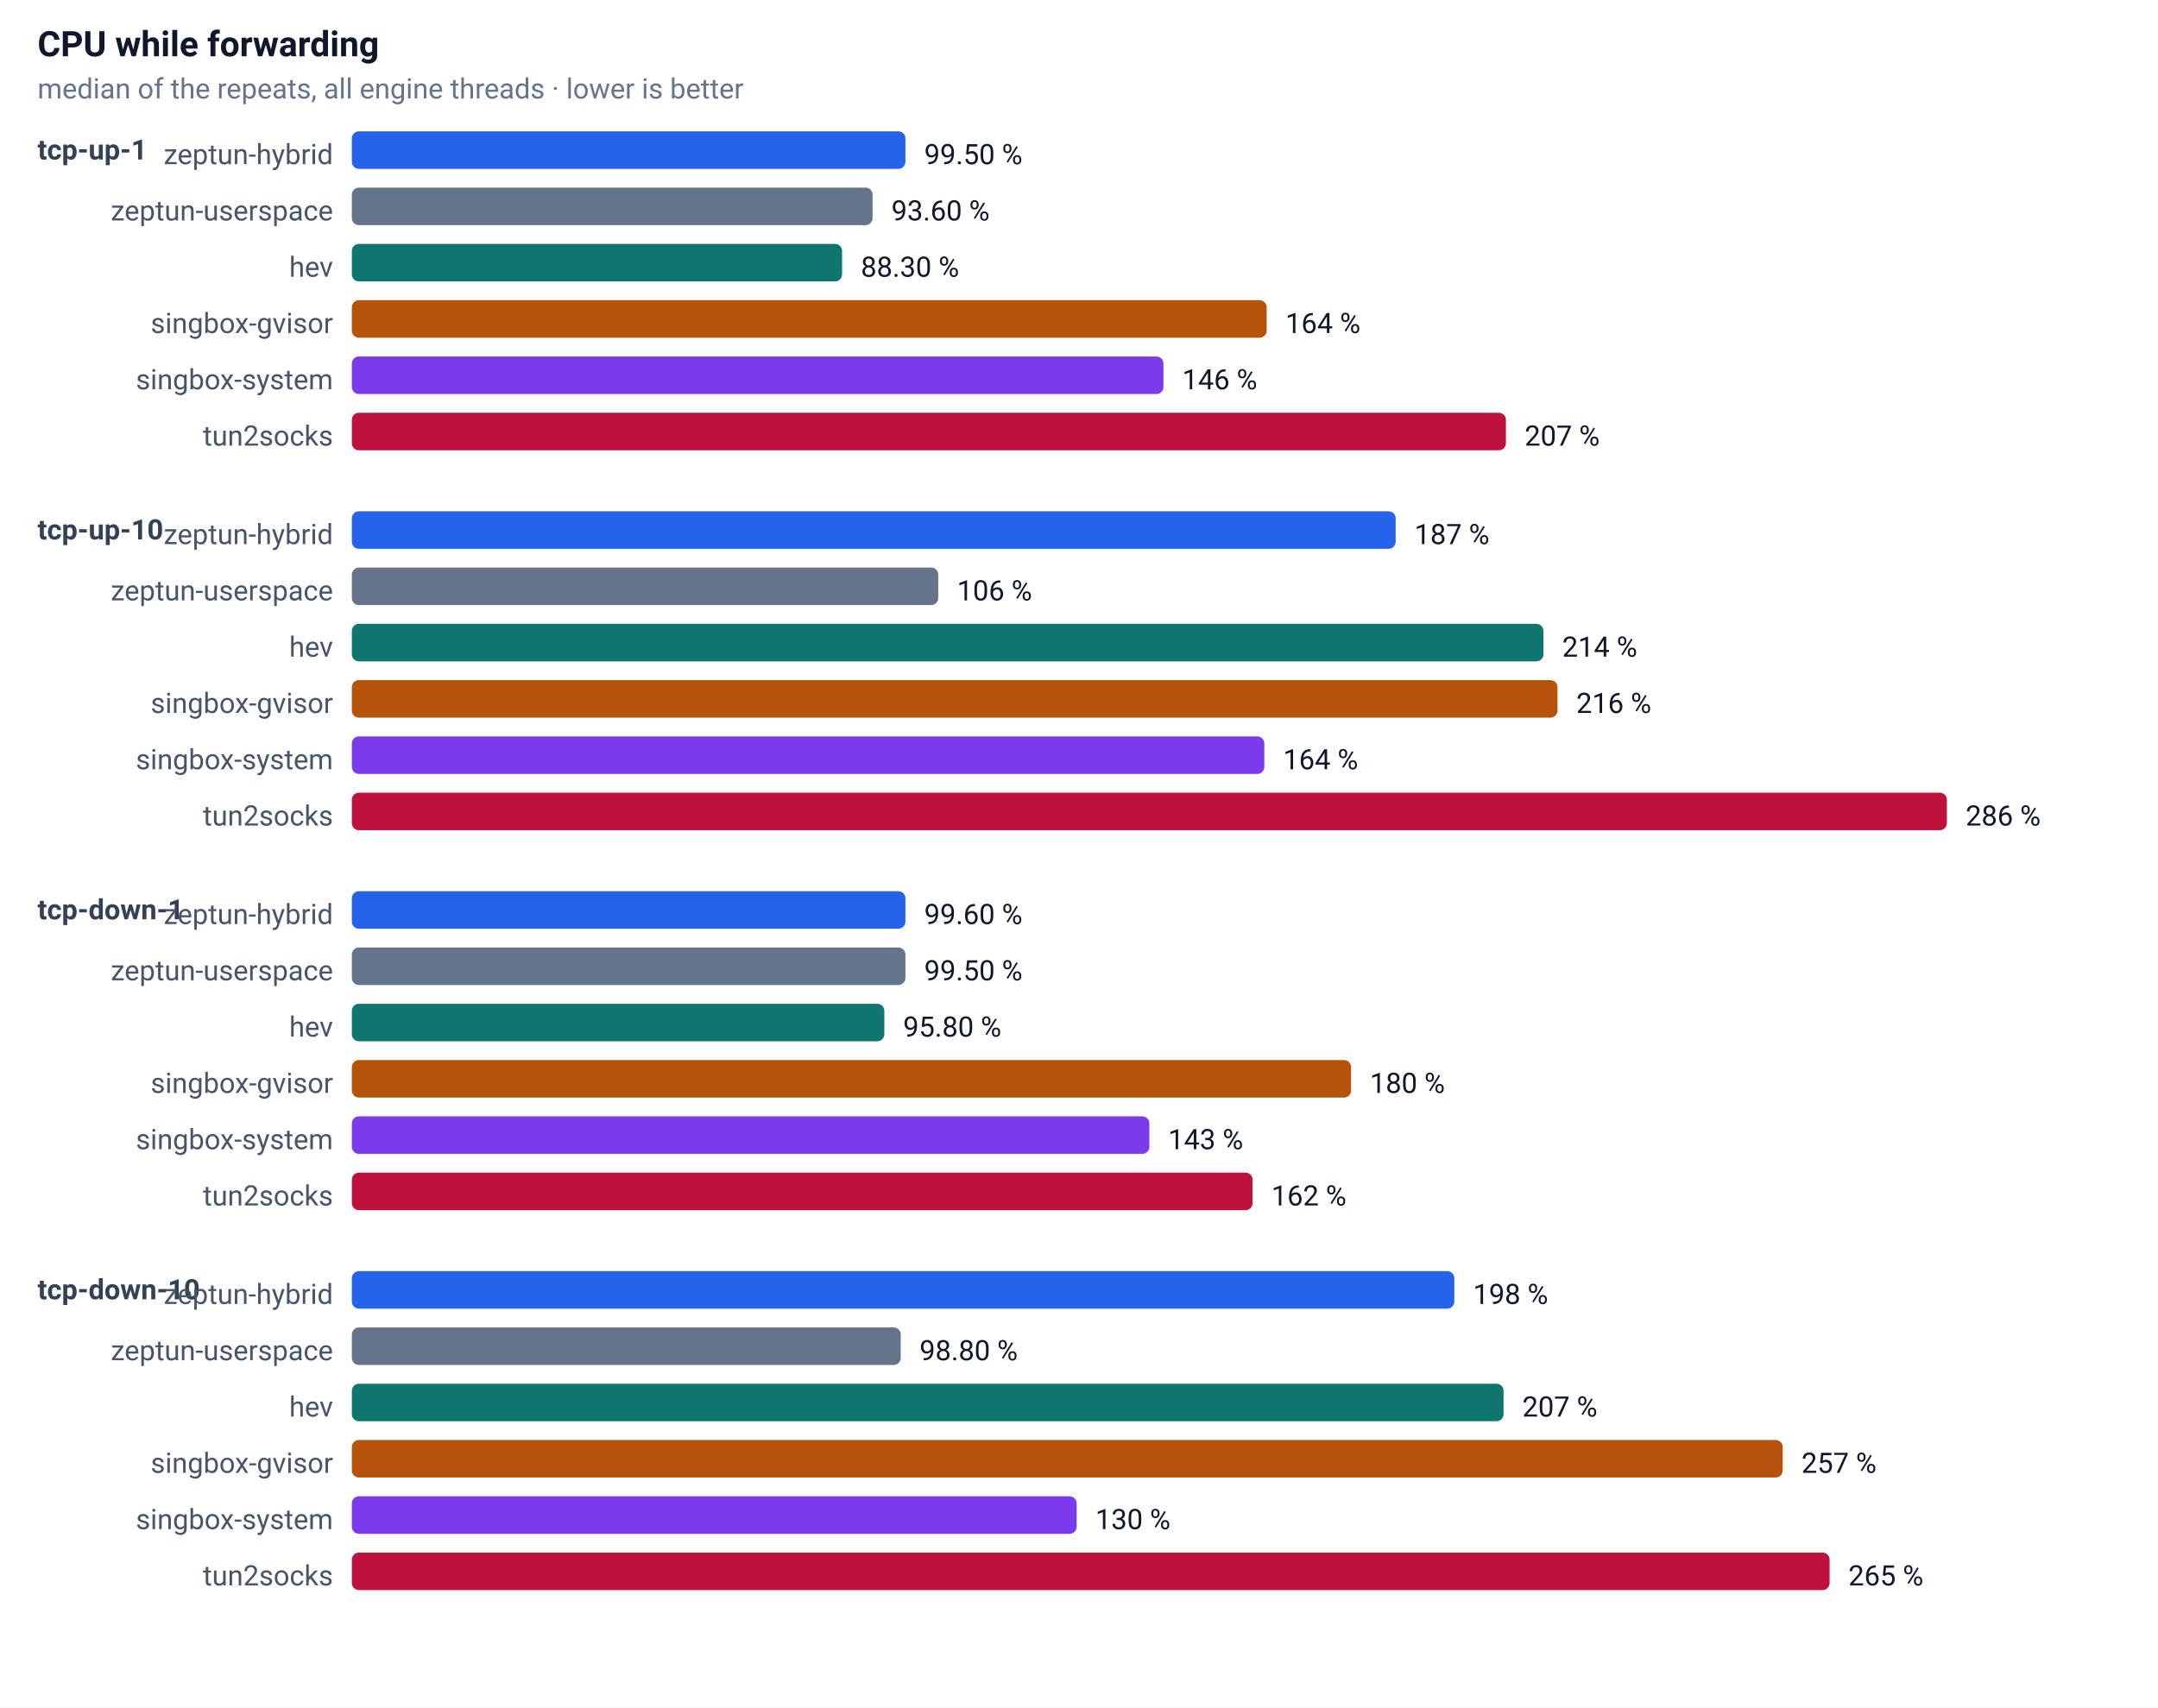
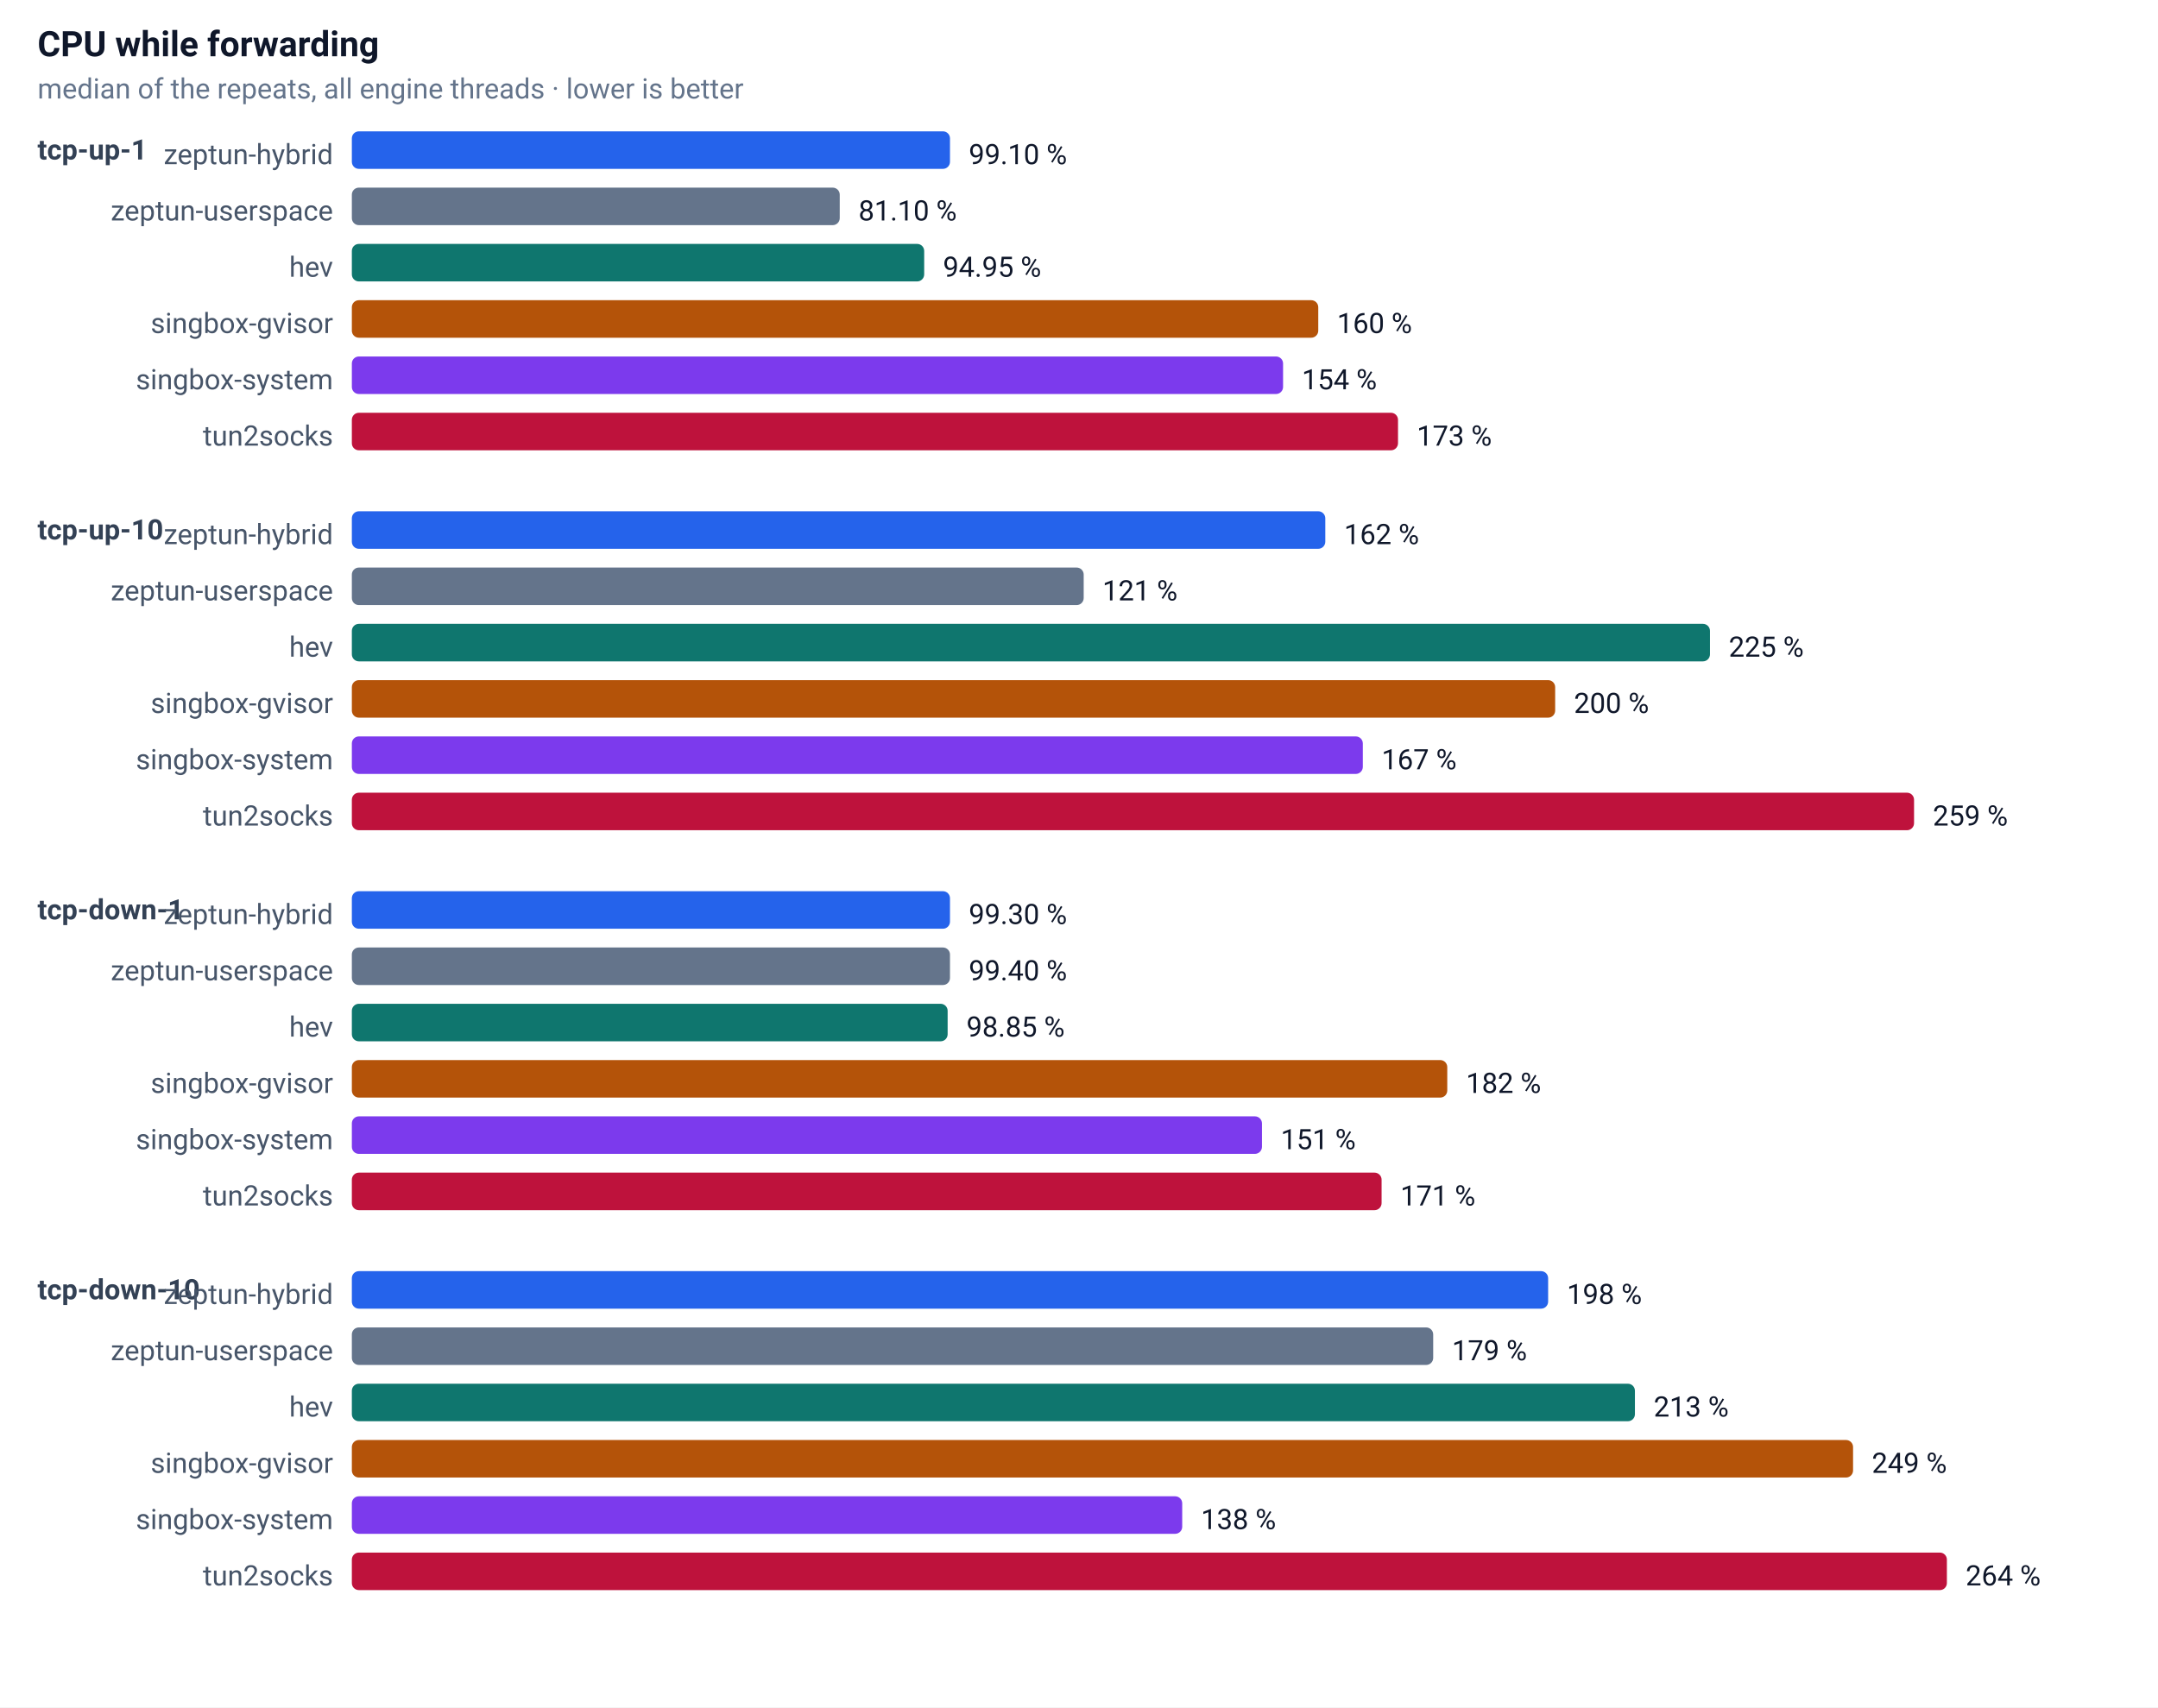
<svg xmlns="http://www.w3.org/2000/svg" width="920" height="728" font-family="-apple-system,Segoe UI,Roboto,sans-serif" font-size="13">
  <rect width="100%" height="100%" fill="#ffffff" />
  <text x="16" y="24" font-size="15" font-weight="600" fill="#0f172a">CPU while forwarding</text>
  <text x="16" y="42" font-size="12" fill="#64748b">median of the repeats, all engine threads · lower is better</text>
  <text x="16" y="68" font-size="12" font-weight="600" fill="#334155">tcp-up-1</text>
  <text x="142" y="70" text-anchor="end" font-size="12" fill="#475569">zeptun-hybrid</text>
-   <rect x="150" y="56" width="236" height="16" rx="3" fill="#2563eb" />
-   <text x="394" y="70" font-size="12" fill="#0f172a">99.50 %</text>
+   <rect x="150" y="56" width="255" height="16" rx="3" fill="#2563eb" />
+   <text x="413" y="70" font-size="12" fill="#0f172a">99.10 %</text>
  <text x="142" y="94" text-anchor="end" font-size="12" fill="#475569">zeptun-userspace</text>
-   <rect x="150" y="80" width="222" height="16" rx="3" fill="#64748b" />
-   <text x="380" y="94" font-size="12" fill="#0f172a">93.60 %</text>
+   <rect x="150" y="80" width="208" height="16" rx="3" fill="#64748b" />
+   <text x="366" y="94" font-size="12" fill="#0f172a">81.10 %</text>
  <text x="142" y="118" text-anchor="end" font-size="12" fill="#475569">hev</text>
-   <rect x="150" y="104" width="209" height="16" rx="3" fill="#0f766e" />
-   <text x="367" y="118" font-size="12" fill="#0f172a">88.30 %</text>
+   <rect x="150" y="104" width="244" height="16" rx="3" fill="#0f766e" />
+   <text x="402" y="118" font-size="12" fill="#0f172a">94.95 %</text>
  <text x="142" y="142" text-anchor="end" font-size="12" fill="#475569">singbox-gvisor</text>
-   <rect x="150" y="128" width="390" height="16" rx="3" fill="#b45309" />
-   <text x="548" y="142" font-size="12" fill="#0f172a">164 %</text>
+   <rect x="150" y="128" width="412" height="16" rx="3" fill="#b45309" />
+   <text x="570" y="142" font-size="12" fill="#0f172a">160 %</text>
  <text x="142" y="166" text-anchor="end" font-size="12" fill="#475569">singbox-system</text>
-   <rect x="150" y="152" width="346" height="16" rx="3" fill="#7c3aed" />
-   <text x="504" y="166" font-size="12" fill="#0f172a">146 %</text>
+   <rect x="150" y="152" width="397" height="16" rx="3" fill="#7c3aed" />
+   <text x="555" y="166" font-size="12" fill="#0f172a">154 %</text>
  <text x="142" y="190" text-anchor="end" font-size="12" fill="#475569">tun2socks</text>
-   <rect x="150" y="176" width="492" height="16" rx="3" fill="#be123c" />
-   <text x="650" y="190" font-size="12" fill="#0f172a">207 %</text>
+   <rect x="150" y="176" width="446" height="16" rx="3" fill="#be123c" />
+   <text x="604" y="190" font-size="12" fill="#0f172a">173 %</text>
  <text x="16" y="230" font-size="12" font-weight="600" fill="#334155">tcp-up-10</text>
  <text x="142" y="232" text-anchor="end" font-size="12" fill="#475569">zeptun-hybrid</text>
-   <rect x="150" y="218" width="445" height="16" rx="3" fill="#2563eb" />
-   <text x="603" y="232" font-size="12" fill="#0f172a">187 %</text>
+   <rect x="150" y="218" width="415" height="16" rx="3" fill="#2563eb" />
+   <text x="573" y="232" font-size="12" fill="#0f172a">162 %</text>
  <text x="142" y="256" text-anchor="end" font-size="12" fill="#475569">zeptun-userspace</text>
-   <rect x="150" y="242" width="250" height="16" rx="3" fill="#64748b" />
-   <text x="408" y="256" font-size="12" fill="#0f172a">106 %</text>
+   <rect x="150" y="242" width="312" height="16" rx="3" fill="#64748b" />
+   <text x="470" y="256" font-size="12" fill="#0f172a">121 %</text>
  <text x="142" y="280" text-anchor="end" font-size="12" fill="#475569">hev</text>
-   <rect x="150" y="266" width="508" height="16" rx="3" fill="#0f766e" />
-   <text x="666" y="280" font-size="12" fill="#0f172a">214 %</text>
+   <rect x="150" y="266" width="579" height="16" rx="3" fill="#0f766e" />
+   <text x="737" y="280" font-size="12" fill="#0f172a">225 %</text>
  <text x="142" y="304" text-anchor="end" font-size="12" fill="#475569">singbox-gvisor</text>
-   <rect x="150" y="290" width="514" height="16" rx="3" fill="#b45309" />
-   <text x="672" y="304" font-size="12" fill="#0f172a">216 %</text>
+   <rect x="150" y="290" width="513" height="16" rx="3" fill="#b45309" />
+   <text x="671" y="304" font-size="12" fill="#0f172a">200 %</text>
  <text x="142" y="328" text-anchor="end" font-size="12" fill="#475569">singbox-system</text>
-   <rect x="150" y="314" width="389" height="16" rx="3" fill="#7c3aed" />
-   <text x="547" y="328" font-size="12" fill="#0f172a">164 %</text>
+   <rect x="150" y="314" width="431" height="16" rx="3" fill="#7c3aed" />
+   <text x="589" y="328" font-size="12" fill="#0f172a">167 %</text>
  <text x="142" y="352" text-anchor="end" font-size="12" fill="#475569">tun2socks</text>
-   <rect x="150" y="338" width="680" height="16" rx="3" fill="#be123c" />
-   <text x="838" y="352" font-size="12" fill="#0f172a">286 %</text>
+   <rect x="150" y="338" width="666" height="16" rx="3" fill="#be123c" />
+   <text x="824" y="352" font-size="12" fill="#0f172a">259 %</text>
  <text x="16" y="392" font-size="12" font-weight="600" fill="#334155">tcp-down-1</text>
  <text x="142" y="394" text-anchor="end" font-size="12" fill="#475569">zeptun-hybrid</text>
-   <rect x="150" y="380" width="236" height="16" rx="3" fill="#2563eb" />
-   <text x="394" y="394" font-size="12" fill="#0f172a">99.60 %</text>
+   <rect x="150" y="380" width="255" height="16" rx="3" fill="#2563eb" />
+   <text x="413" y="394" font-size="12" fill="#0f172a">99.30 %</text>
  <text x="142" y="418" text-anchor="end" font-size="12" fill="#475569">zeptun-userspace</text>
-   <rect x="150" y="404" width="236" height="16" rx="3" fill="#64748b" />
-   <text x="394" y="418" font-size="12" fill="#0f172a">99.50 %</text>
+   <rect x="150" y="404" width="255" height="16" rx="3" fill="#64748b" />
+   <text x="413" y="418" font-size="12" fill="#0f172a">99.40 %</text>
  <text x="142" y="442" text-anchor="end" font-size="12" fill="#475569">hev</text>
-   <rect x="150" y="428" width="227" height="16" rx="3" fill="#0f766e" />
-   <text x="385" y="442" font-size="12" fill="#0f172a">95.80 %</text>
+   <rect x="150" y="428" width="254" height="16" rx="3" fill="#0f766e" />
+   <text x="412" y="442" font-size="12" fill="#0f172a">98.85 %</text>
  <text x="142" y="466" text-anchor="end" font-size="12" fill="#475569">singbox-gvisor</text>
-   <rect x="150" y="452" width="426" height="16" rx="3" fill="#b45309" />
-   <text x="584" y="466" font-size="12" fill="#0f172a">180 %</text>
+   <rect x="150" y="452" width="467" height="16" rx="3" fill="#b45309" />
+   <text x="625" y="466" font-size="12" fill="#0f172a">182 %</text>
  <text x="142" y="490" text-anchor="end" font-size="12" fill="#475569">singbox-system</text>
-   <rect x="150" y="476" width="340" height="16" rx="3" fill="#7c3aed" />
-   <text x="498" y="490" font-size="12" fill="#0f172a">143 %</text>
+   <rect x="150" y="476" width="388" height="16" rx="3" fill="#7c3aed" />
+   <text x="546" y="490" font-size="12" fill="#0f172a">151 %</text>
  <text x="142" y="514" text-anchor="end" font-size="12" fill="#475569">tun2socks</text>
-   <rect x="150" y="500" width="384" height="16" rx="3" fill="#be123c" />
-   <text x="542" y="514" font-size="12" fill="#0f172a">162 %</text>
+   <rect x="150" y="500" width="439" height="16" rx="3" fill="#be123c" />
+   <text x="597" y="514" font-size="12" fill="#0f172a">171 %</text>
  <text x="16" y="554" font-size="12" font-weight="600" fill="#334155">tcp-down-10</text>
  <text x="142" y="556" text-anchor="end" font-size="12" fill="#475569">zeptun-hybrid</text>
-   <rect x="150" y="542" width="470" height="16" rx="3" fill="#2563eb" />
-   <text x="628" y="556" font-size="12" fill="#0f172a">198 %</text>
+   <rect x="150" y="542" width="510" height="16" rx="3" fill="#2563eb" />
+   <text x="668" y="556" font-size="12" fill="#0f172a">198 %</text>
  <text x="142" y="580" text-anchor="end" font-size="12" fill="#475569">zeptun-userspace</text>
-   <rect x="150" y="566" width="234" height="16" rx="3" fill="#64748b" />
-   <text x="392" y="580" font-size="12" fill="#0f172a">98.80 %</text>
+   <rect x="150" y="566" width="461" height="16" rx="3" fill="#64748b" />
+   <text x="619" y="580" font-size="12" fill="#0f172a">179 %</text>
  <text x="142" y="604" text-anchor="end" font-size="12" fill="#475569">hev</text>
-   <rect x="150" y="590" width="491" height="16" rx="3" fill="#0f766e" />
-   <text x="649" y="604" font-size="12" fill="#0f172a">207 %</text>
+   <rect x="150" y="590" width="547" height="16" rx="3" fill="#0f766e" />
+   <text x="705" y="604" font-size="12" fill="#0f172a">213 %</text>
  <text x="142" y="628" text-anchor="end" font-size="12" fill="#475569">singbox-gvisor</text>
-   <rect x="150" y="614" width="610" height="16" rx="3" fill="#b45309" />
-   <text x="768" y="628" font-size="12" fill="#0f172a">257 %</text>
+   <rect x="150" y="614" width="640" height="16" rx="3" fill="#b45309" />
+   <text x="798" y="628" font-size="12" fill="#0f172a">249 %</text>
  <text x="142" y="652" text-anchor="end" font-size="12" fill="#475569">singbox-system</text>
-   <rect x="150" y="638" width="309" height="16" rx="3" fill="#7c3aed" />
-   <text x="467" y="652" font-size="12" fill="#0f172a">130 %</text>
+   <rect x="150" y="638" width="354" height="16" rx="3" fill="#7c3aed" />
+   <text x="512" y="652" font-size="12" fill="#0f172a">138 %</text>
  <text x="142" y="676" text-anchor="end" font-size="12" fill="#475569">tun2socks</text>
-   <rect x="150" y="662" width="630" height="16" rx="3" fill="#be123c" />
-   <text x="788" y="676" font-size="12" fill="#0f172a">265 %</text>
+   <rect x="150" y="662" width="680" height="16" rx="3" fill="#be123c" />
+   <text x="838" y="676" font-size="12" fill="#0f172a">264 %</text>
</svg>
